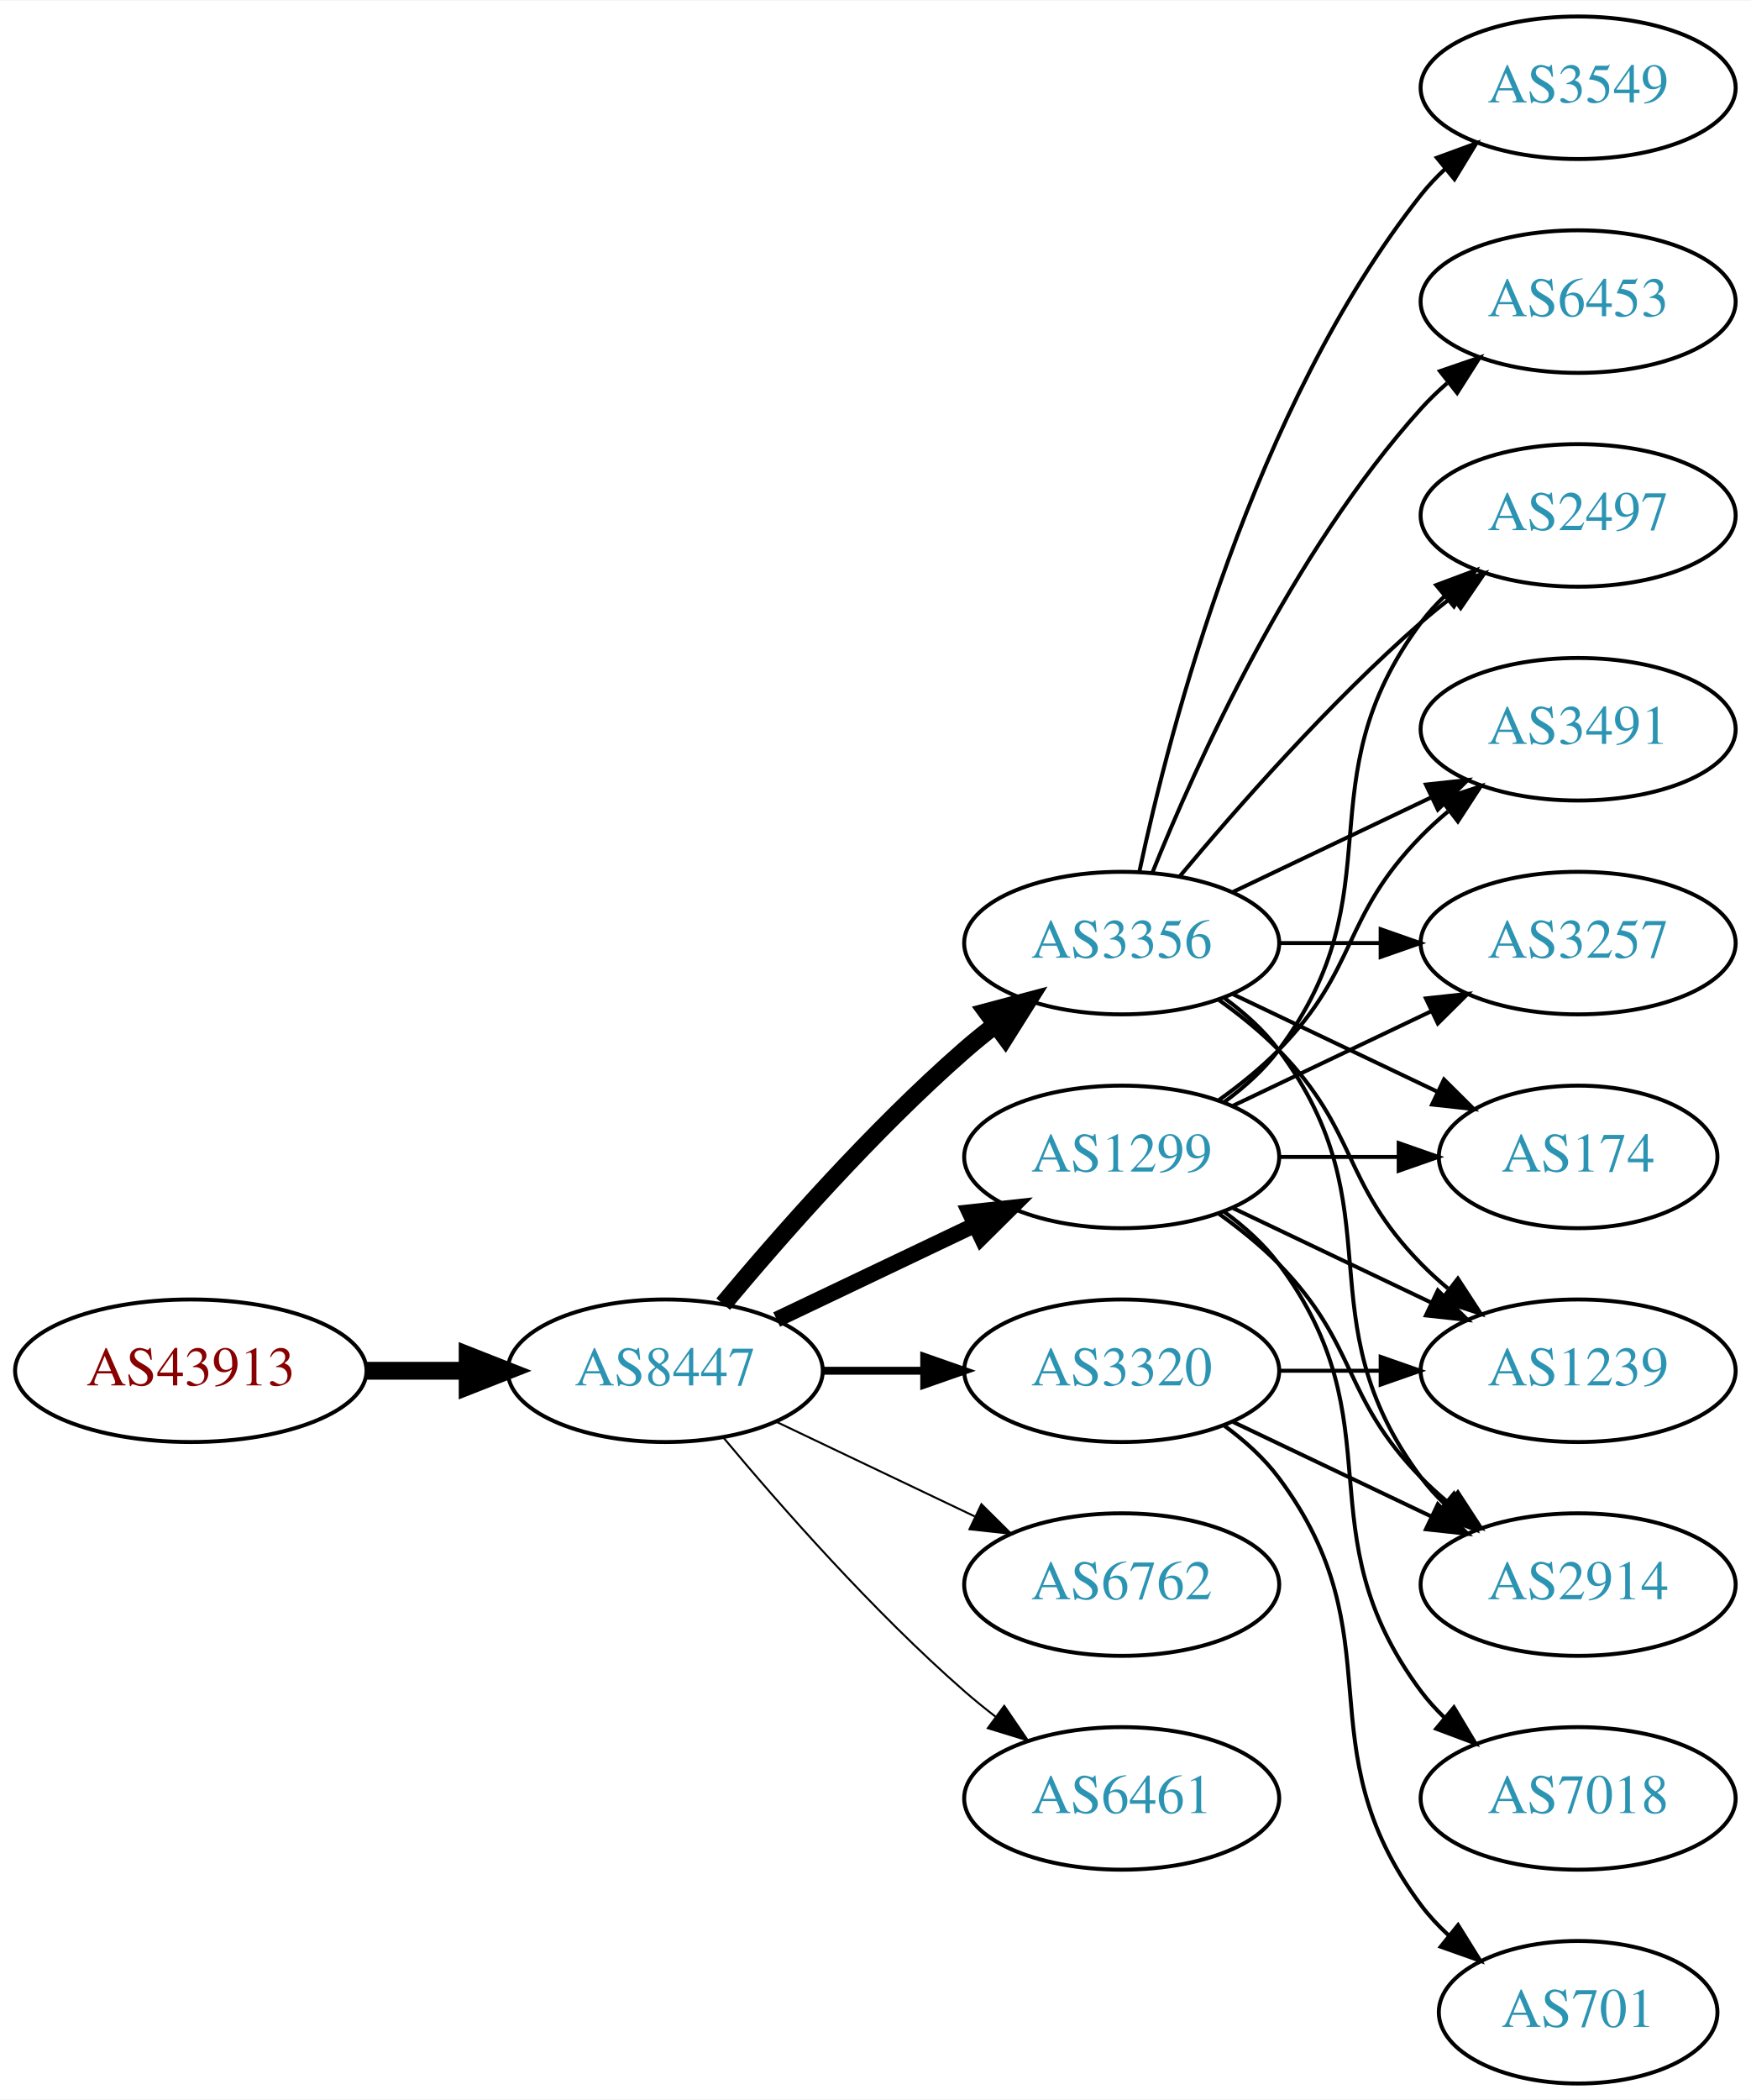
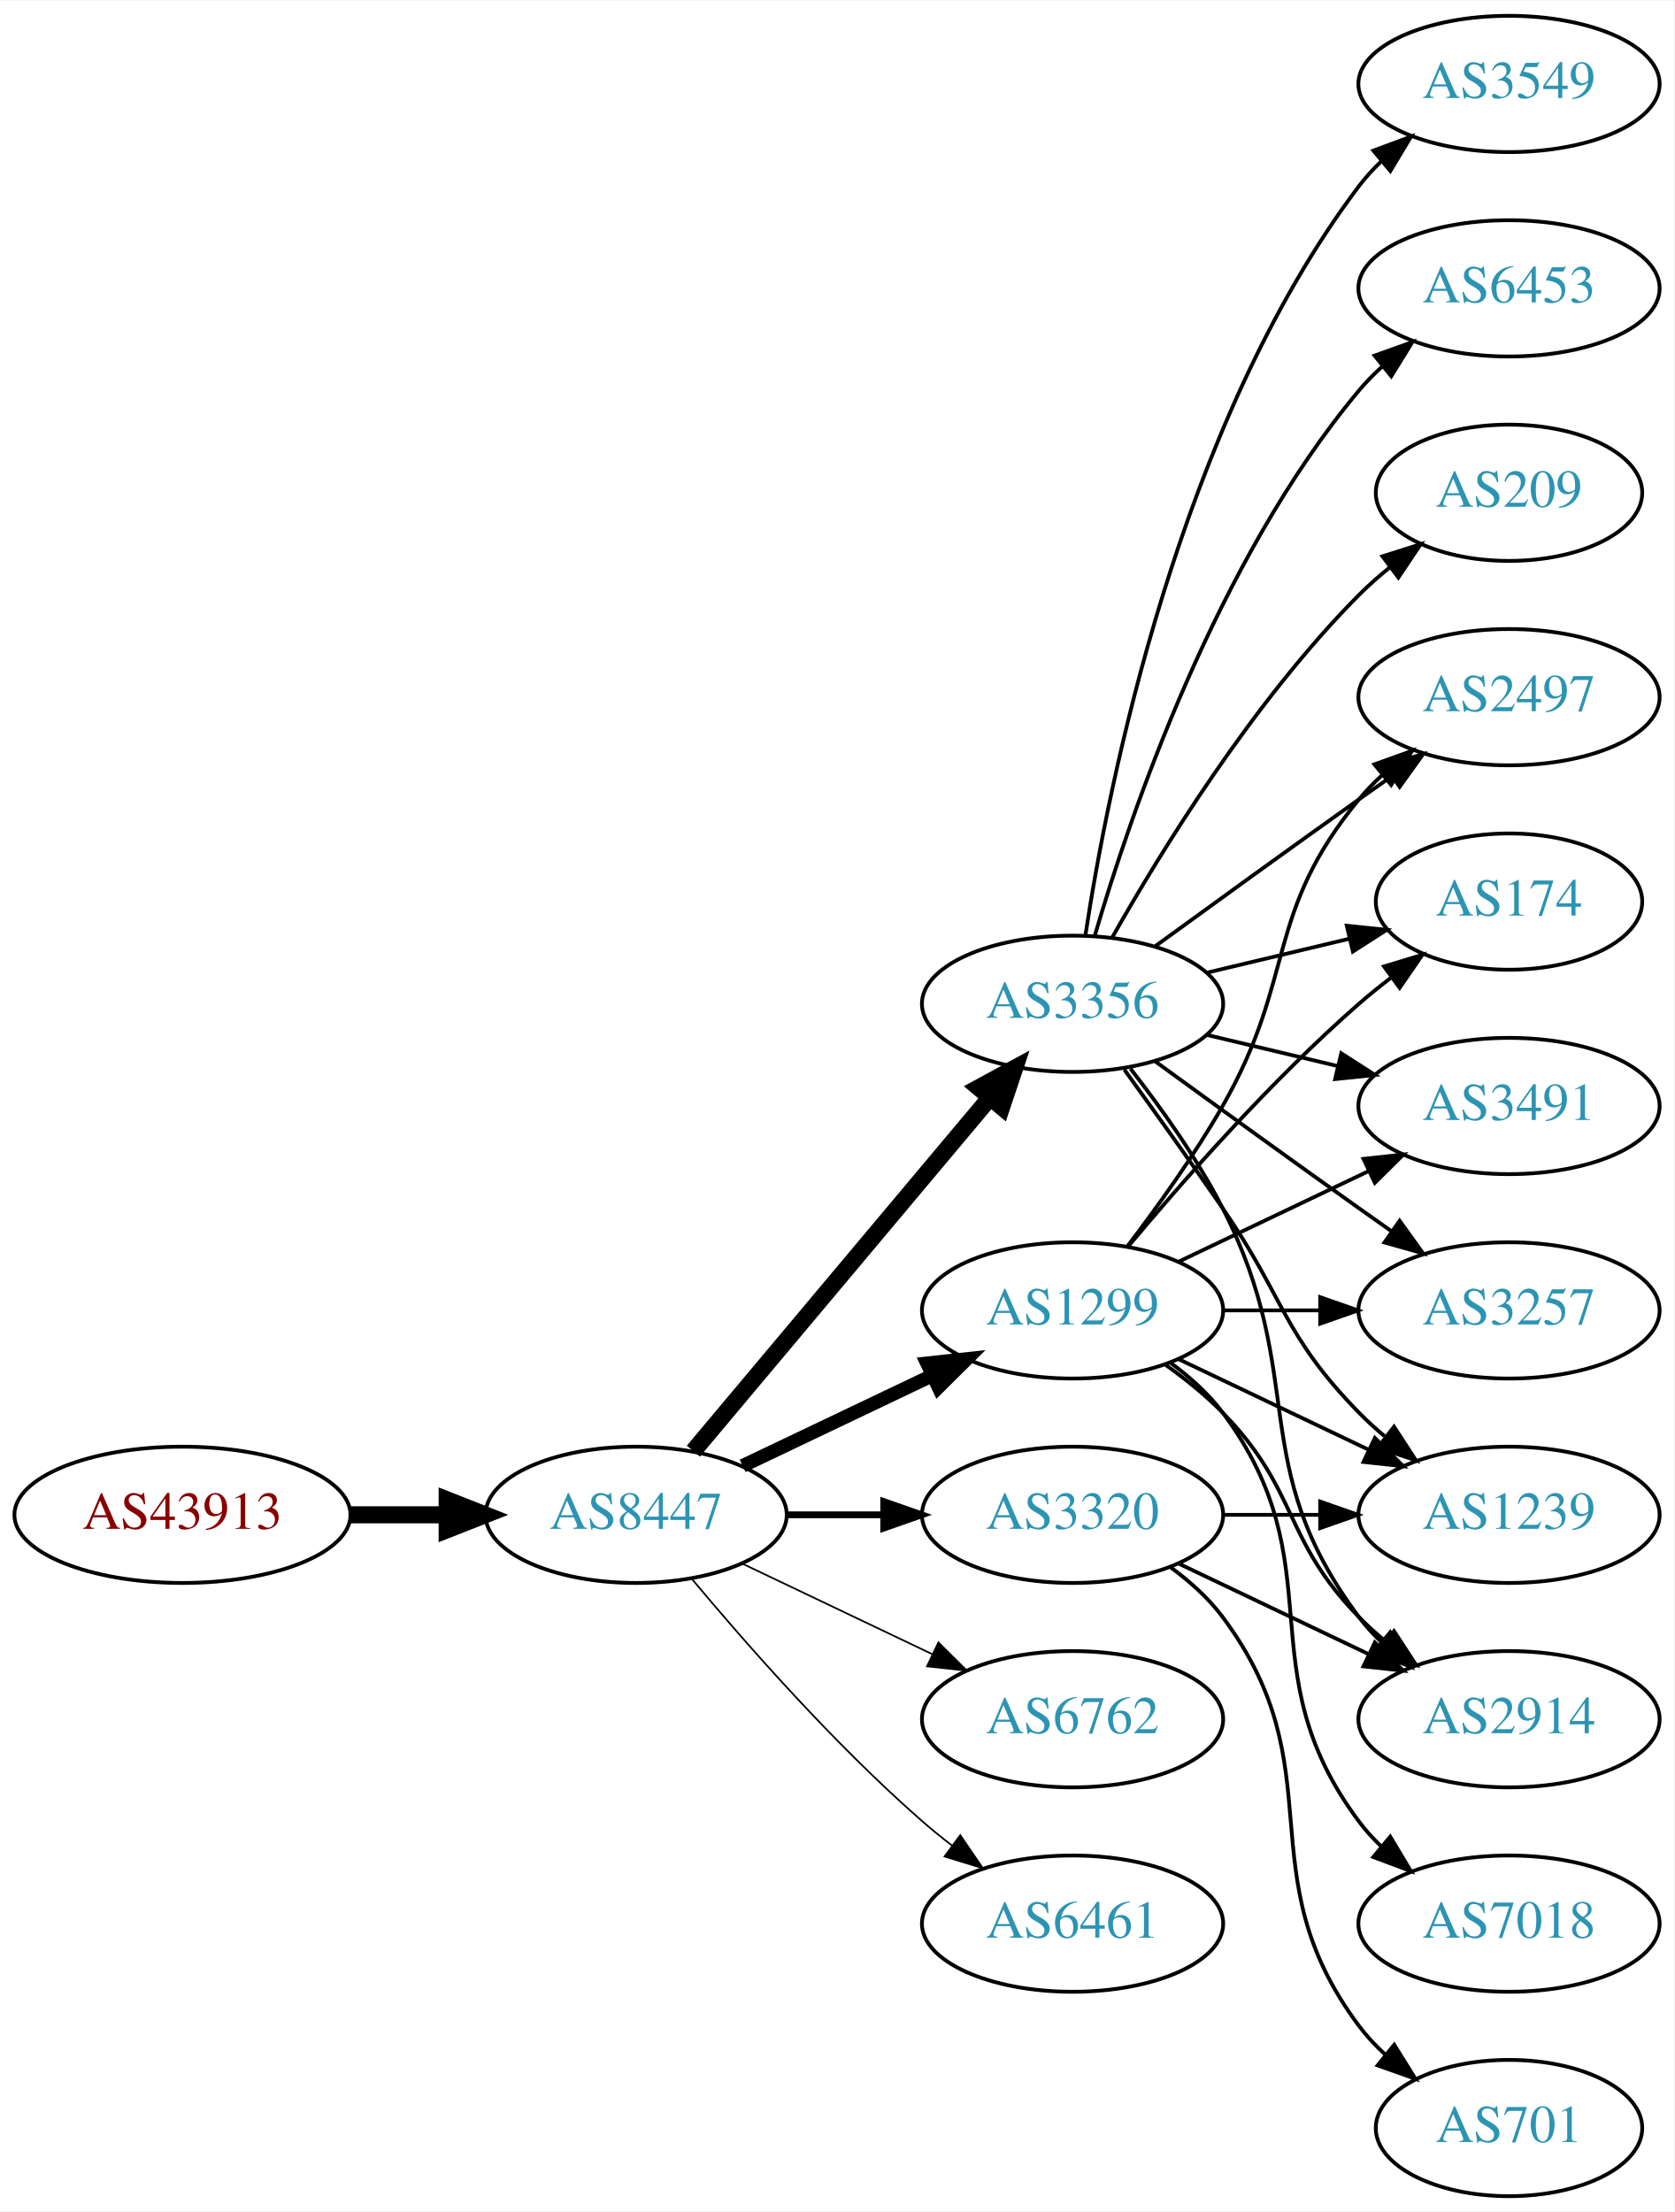
- <svg xmlns="http://www.w3.org/2000/svg" xmlns:xlink="http://www.w3.org/1999/xlink" width="442pt" height="530pt" viewBox="0.00 0.00 442.27 530.00">
-   <g id="graph0" class="graph" transform="scale(1 1) rotate(0) translate(4 526)">
-     <polygon fill="white" stroke="none" points="-4,4 -4,-526 438.271,-526 438.271,4 -4,4" />
+ <svg xmlns="http://www.w3.org/2000/svg" xmlns:xlink="http://www.w3.org/1999/xlink" width="442pt" height="584pt" viewBox="0.00 0.00 442.27 584.00">
+   <g id="graph0" class="graph" transform="scale(1 1) rotate(0) translate(4 580)">
+     <polygon fill="white" stroke="none" points="-4,4 -4,-580 438.271,-580 438.271,4 -4,4" />
    <g id="node1" class="node">
      <g id="a_node1">
        <a xlink:href="/asn/43913" xlink:title="AS43913 ~ AT-AGES-AS [AT]">
          <ellipse fill="#ffffff" stroke="black" cx="44.196" cy="-180" rx="44.393" ry="18" />
          <text text-anchor="middle" x="44.196" y="-176.3" font-family="Times,serif" font-size="14.00" fill="#880000">AS43913</text>
        </a>
      </g>
    </g>
    <g id="node2" class="node">
      <g id="a_node2">
        <a xlink:href="/asn/8447" xlink:title="AS8447 ~ A1 Telekom Austria AG [AT]">
          <ellipse fill="#ffffff" stroke="black" cx="164.039" cy="-180" rx="39.794" ry="18" />
          <text text-anchor="middle" x="164.039" y="-176.3" font-family="Times,serif" font-size="14.00" fill="#2c94b3">AS8447</text>
        </a>
      </g>
    </g>
    <g id="edge1" class="edge">
      <path fill="none" stroke="black" stroke-width="4.5" d="M88.407,-180C96.72,-180 105.482,-180 113.965,-180" />
      <polygon fill="black" stroke="black" stroke-width="4.5" points="114.123,-183.938 124.123,-180 114.123,-176.063 114.123,-183.938" />
    </g>
    <g id="node3" class="node">
      <g id="a_node3">
        <a xlink:href="/asn/3356" xlink:title="AS3356 ~ Level 3 Parent, LLC [US]">
-           <ellipse fill="#ffffff" stroke="black" cx="279.332" cy="-288" rx="39.794" ry="18" />
-           <text text-anchor="middle" x="279.332" y="-284.3" font-family="Times,serif" font-size="14.00" fill="#2c94b3">AS3356</text>
+           <ellipse fill="#ffffff" stroke="black" cx="279.332" cy="-315" rx="39.794" ry="18" />
+           <text text-anchor="middle" x="279.332" y="-311.3" font-family="Times,serif" font-size="14.00" fill="#2c94b3">AS3356</text>
        </a>
      </g>
    </g>
    <g id="edge2" class="edge">
-       <path fill="none" stroke="black" stroke-width="4.5" d="M178.669,-196.817C192.951,-213.929 216.498,-240.745 239.685,-261 242.151,-263.154 244.789,-265.294 247.487,-267.372" />
-       <polygon fill="black" stroke="black" stroke-width="4.5" points="245.252,-270.616 255.641,-273.37 249.919,-264.273 245.252,-270.616" />
+       <path fill="none" stroke="black" stroke-width="4.5" d="M179.158,-196.825C198.833,-220.269 234.637,-262.934 257.415,-290.076" />
+       <polygon fill="black" stroke="black" stroke-width="4.5" points="254.59,-292.834 264.034,-297.963 260.622,-287.772 254.59,-292.834" />
    </g>
    <g id="node4" class="node">
      <g id="a_node4">
+         <a xlink:href="/asn/3320" xlink:title="AS3320 ~ DTAG [DE]">
+           <ellipse fill="#ffffff" stroke="black" cx="279.332" cy="-180" rx="39.794" ry="18" />
+           <text text-anchor="middle" x="279.332" y="-176.3" font-family="Times,serif" font-size="14.00" fill="#2c94b3">AS3320</text>
+         </a>
+       </g>
+     </g>
+     <g id="edge3" class="edge">
+       <path fill="none" stroke="black" stroke-width="1.8" d="M203.711,-180C211.914,-180 220.678,-180 229.21,-180" />
+       <polygon fill="black" stroke="black" stroke-width="1.8" points="229.449,-183.5 239.449,-180 229.449,-176.5 229.449,-183.5" />
+     </g>
+     <g id="node5" class="node">
+       <g id="a_node5">
        <a xlink:href="/asn/1299" xlink:title="AS1299 ~ Telia Carrier [EU]">
          <ellipse fill="#ffffff" stroke="black" cx="279.332" cy="-234" rx="39.794" ry="18" />
          <text text-anchor="middle" x="279.332" y="-230.3" font-family="Times,serif" font-size="14.00" fill="#2c94b3">AS1299</text>
        </a>
      </g>
    </g>
-     <g id="edge3" class="edge">
-       <path fill="none" stroke="black" stroke-width="4" d="M192.175,-192.934C207.169,-200.081 225.99,-209.052 242.213,-216.785" />
-       <polygon fill="black" stroke="black" stroke-width="4" points="240.884,-220.028 251.417,-221.171 243.895,-213.709 240.884,-220.028" />
-     </g>
-     <g id="node5" class="node">
-       <g id="a_node5">
-         <a xlink:href="/asn/3320" xlink:title="AS3320 ~ DTAG [DE]">
-           <ellipse fill="#ffffff" stroke="black" cx="279.332" cy="-180" rx="39.794" ry="18" />
-           <text text-anchor="middle" x="279.332" y="-176.3" font-family="Times,serif" font-size="14.00" fill="#2c94b3">AS3320</text>
-         </a>
-       </g>
-     </g>
    <g id="edge4" class="edge">
-       <path fill="none" stroke="black" stroke-width="2" d="M203.711,-180C211.914,-180 220.678,-180 229.21,-180" />
-       <polygon fill="black" stroke="black" stroke-width="2" points="229.449,-183.5 239.449,-180 229.449,-176.5 229.449,-183.5" />
+       <path fill="none" stroke="black" stroke-width="3.6" d="M192.175,-192.934C207.169,-200.081 225.99,-209.052 242.213,-216.785" />
+       <polygon fill="black" stroke="black" stroke-width="3.6" points="240.884,-220.028 251.417,-221.171 243.895,-213.709 240.884,-220.028" />
    </g>
    <g id="node6" class="node">
      <g id="a_node6">
        <a xlink:href="/asn/6762" xlink:title="AS6762 ~ TELECOM ITALIA SPARKLE S.p.A. [IT]">
          <ellipse fill="#ffffff" stroke="black" cx="279.332" cy="-126" rx="39.794" ry="18" />
          <text text-anchor="middle" x="279.332" y="-122.3" font-family="Times,serif" font-size="14.00" fill="#2c94b3">AS6762</text>
        </a>
      </g>
    </g>
    <g id="edge5" class="edge">
-       <path fill="none" stroke="black" stroke-width="0.5" d="M192.175,-167.066C207.169,-159.919 225.99,-150.948 242.213,-143.215" />
-       <polygon fill="black" stroke="black" stroke-width="0.5" points="243.895,-146.291 251.417,-138.829 240.884,-139.972 243.895,-146.291" />
+       <path fill="none" stroke="black" stroke-width="0.45" d="M192.175,-167.066C207.169,-159.919 225.99,-150.948 242.213,-143.215" />
+       <polygon fill="black" stroke="black" stroke-width="0.45" points="243.895,-146.291 251.417,-138.829 240.884,-139.972 243.895,-146.291" />
    </g>
    <g id="node7" class="node">
      <g id="a_node7">
        <a xlink:href="/asn/6461" xlink:title="AS6461 ~ Zayo Bandwidth [US]">
          <ellipse fill="#ffffff" stroke="black" cx="279.332" cy="-72" rx="39.794" ry="18" />
          <text text-anchor="middle" x="279.332" y="-68.3" font-family="Times,serif" font-size="14.00" fill="#2c94b3">AS6461</text>
        </a>
      </g>
    </g>
    <g id="edge6" class="edge">
-       <path fill="none" stroke="black" stroke-width="0.5" d="M178.669,-163.183C192.951,-146.071 216.498,-119.255 239.685,-99 242.151,-96.846 244.789,-94.706 247.487,-92.628" />
-       <polygon fill="black" stroke="black" stroke-width="0.5" points="249.66,-95.375 255.641,-86.63 245.512,-89.736 249.66,-95.375" />
+       <path fill="none" stroke="black" stroke-width="0.45" d="M178.669,-163.183C192.951,-146.071 216.498,-119.255 239.685,-99 242.151,-96.846 244.789,-94.706 247.487,-92.628" />
+       <polygon fill="black" stroke="black" stroke-width="0.45" points="249.66,-95.375 255.641,-86.63 245.512,-89.736 249.66,-95.375" />
    </g>
    <g id="node8" class="node">
      <g id="a_node8">
+         <a xlink:href="/asn/3549" xlink:title="AS3549 ~ Level 3 Parent, LLC [US]">
+           <ellipse fill="#ffffff" stroke="black" cx="394.625" cy="-558" rx="39.794" ry="18" />
+           <text text-anchor="middle" x="394.625" y="-554.3" font-family="Times,serif" font-size="14.00" fill="#2c94b3">AS3549</text>
+         </a>
+       </g>
+     </g>
+     <g id="edge7" class="edge">
+       <path fill="none" stroke="black" d="M282.708,-332.986C288.682,-372.422 307.393,-467.995 354.978,-531 356.735,-533.327 358.752,-535.529 360.922,-537.596" />
+       <polygon fill="black" stroke="black" points="358.806,-540.389 368.734,-544.088 363.28,-535.005 358.806,-540.389" />
+     </g>
+     <g id="node9" class="node">
+       <g id="a_node9">
+         <a xlink:href="/asn/3257" xlink:title="AS3257 ~ GTT [DE]">
+           <ellipse fill="#ffffff" stroke="black" cx="394.625" cy="-234" rx="39.794" ry="18" />
+           <text text-anchor="middle" x="394.625" y="-230.3" font-family="Times,serif" font-size="14.00" fill="#2c94b3">AS3257</text>
+         </a>
+       </g>
+     </g>
+     <g id="edge8" class="edge">
+       <path fill="none" stroke="black" d="M301.18,-299.778C316.114,-288.909 336.727,-273.975 354.978,-261 357.799,-258.995 360.742,-256.915 363.69,-254.841" />
+       <polygon fill="black" stroke="black" points="365.736,-257.681 371.914,-249.074 361.717,-251.95 365.736,-257.681" />
+     </g>
+     <g id="node10" class="node">
+       <g id="a_node10">
+         <a xlink:href="/asn/6453" xlink:title="AS6453 ~ TATA COMMUNICATIONS (AMERICA) INC [US]">
+           <ellipse fill="#ffffff" stroke="black" cx="394.625" cy="-504" rx="39.794" ry="18" />
+           <text text-anchor="middle" x="394.625" y="-500.3" font-family="Times,serif" font-size="14.00" fill="#2c94b3">AS6453</text>
+         </a>
+       </g>
+     </g>
+     <g id="edge9" class="edge">
+       <path fill="none" stroke="black" d="M285.206,-333.002C294.52,-364.844 317.336,-431.981 354.978,-477 356.848,-479.237 358.947,-481.374 361.173,-483.396" />
+       <polygon fill="black" stroke="black" points="359.116,-486.234 369.092,-489.804 363.52,-480.793 359.116,-486.234" />
+     </g>
+     <g id="node11" class="node">
+       <g id="a_node11">
+         <a xlink:href="/asn/209" xlink:title="AS209 ~ CenturyLink Communications, LLC [US]">
+           <ellipse fill="#ffffff" stroke="black" cx="394.625" cy="-450" rx="35.194" ry="18" />
+           <text text-anchor="middle" x="394.625" y="-446.3" font-family="Times,serif" font-size="14.00" fill="#2c94b3">AS209</text>
+         </a>
+       </g>
+     </g>
+     <g id="edge10" class="edge">
+       <path fill="none" stroke="black" d="M289.791,-332.49C302.573,-355.096 327.005,-394.886 354.978,-423 357.478,-425.513 360.239,-427.949 363.1,-430.261" />
+       <polygon fill="black" stroke="black" points="361.198,-433.21 371.297,-436.413 365.401,-427.611 361.198,-433.21" />
+     </g>
+     <g id="node12" class="node">
+       <g id="a_node12">
+         <a xlink:href="/asn/2497" xlink:title="AS2497 ~ Internet Initiative Japan Inc. [JP]">
+           <ellipse fill="#ffffff" stroke="black" cx="394.625" cy="-396" rx="39.794" ry="18" />
+           <text text-anchor="middle" x="394.625" y="-392.3" font-family="Times,serif" font-size="14.00" fill="#2c94b3">AS2497</text>
+         </a>
+       </g>
+     </g>
+     <g id="edge11" class="edge">
+       <path fill="none" stroke="black" d="M301.18,-330.222C316.114,-341.091 336.727,-356.025 354.978,-369 357.799,-371.005 360.742,-373.085 363.69,-375.159" />
+       <polygon fill="black" stroke="black" points="361.717,-378.05 371.914,-380.926 365.736,-372.319 361.717,-378.05" />
+     </g>
+     <g id="node13" class="node">
+       <g id="a_node13">
+         <a xlink:href="/asn/174" xlink:title="AS174 ~ Cogent Communications [US]">
+           <ellipse fill="#ffffff" stroke="black" cx="394.625" cy="-342" rx="35.194" ry="18" />
+           <text text-anchor="middle" x="394.625" y="-338.3" font-family="Times,serif" font-size="14.00" fill="#2c94b3">AS174</text>
+         </a>
+       </g>
+     </g>
+     <g id="edge12" class="edge">
+       <path fill="none" stroke="black" d="M314.939,-323.248C326.733,-326.058 340.038,-329.229 352.306,-332.153" />
+       <polygon fill="black" stroke="black" points="351.772,-335.624 362.311,-334.537 353.394,-328.814 351.772,-335.624" />
+     </g>
+     <g id="node14" class="node">
+       <g id="a_node14">
+         <a xlink:href="/asn/1239" xlink:title="AS1239 ~ Sprint [US]">
+           <ellipse fill="#ffffff" stroke="black" cx="394.625" cy="-180" rx="39.794" ry="18" />
+           <text text-anchor="middle" x="394.625" y="-176.3" font-family="Times,serif" font-size="14.00" fill="#2c94b3">AS1239</text>
+         </a>
+       </g>
+     </g>
+     <g id="edge13" class="edge">
+       <path fill="none" stroke="black" d="M293.011,-297.594C300.626,-287.063 310.459,-273.33 318.978,-261 335.374,-237.269 334.806,-227.617 354.978,-207 357.071,-204.861 359.354,-202.782 361.731,-200.79" />
+       <polygon fill="black" stroke="black" points="364.249,-203.268 370.031,-194.389 359.974,-197.725 364.249,-203.268" />
+     </g>
+     <g id="node15" class="node">
+       <g id="a_node15">
        <a xlink:href="/asn/2914" xlink:title="AS2914 ~ NTT America, Inc. [US]">
          <ellipse fill="#ffffff" stroke="black" cx="394.625" cy="-126" rx="39.794" ry="18" />
          <text text-anchor="middle" x="394.625" y="-122.3" font-family="Times,serif" font-size="14.00" fill="#2c94b3">AS2914</text>
        </a>
      </g>
    </g>
-     <g id="edge7" class="edge">
-       <path fill="none" stroke="black" d="M305.262,-274.118C310.338,-270.389 315.256,-265.984 318.978,-261 349.249,-220.458 324.707,-193.542 354.978,-153 356.723,-150.664 358.73,-148.455 360.893,-146.383" />
+     <g id="edge14" class="edge">
+       <path fill="none" stroke="black" d="M294.628,-297.86C302.614,-287.647 312.276,-274.147 318.978,-261 341.958,-215.923 324.707,-193.542 354.978,-153 356.723,-150.664 358.73,-148.455 360.893,-146.383" />
      <polygon fill="black" stroke="black" points="363.253,-148.973 368.694,-139.882 358.771,-143.595 363.253,-148.973" />
    </g>
-     <g id="node9" class="node">
-       <g id="a_node9">
-         <a xlink:href="/asn/2497" xlink:title="AS2497 ~ Internet Initiative Japan Inc. [JP]">
-           <ellipse fill="#ffffff" stroke="black" cx="394.625" cy="-396" rx="39.794" ry="18" />
-           <text text-anchor="middle" x="394.625" y="-392.3" font-family="Times,serif" font-size="14.00" fill="#2c94b3">AS2497</text>
-         </a>
-       </g>
-     </g>
-     <g id="edge8" class="edge">
-       <path fill="none" stroke="black" d="M293.962,-304.817C308.244,-321.929 331.791,-348.745 354.978,-369 357.444,-371.154 360.082,-373.294 362.78,-375.372" />
-       <polygon fill="black" stroke="black" points="360.805,-378.264 370.934,-381.37 364.953,-372.625 360.805,-378.264" />
-     </g>
-     <g id="node10" class="node">
-       <g id="a_node10">
-         <a xlink:href="/asn/3549" xlink:title="AS3549 ~ Level 3 Parent, LLC [US]">
-           <ellipse fill="#ffffff" stroke="black" cx="394.625" cy="-504" rx="39.794" ry="18" />
-           <text text-anchor="middle" x="394.625" y="-500.3" font-family="Times,serif" font-size="14.00" fill="#2c94b3">AS3549</text>
-         </a>
-       </g>
-     </g>
-     <g id="edge9" class="edge">
-       <path fill="none" stroke="black" d="M283.822,-306.16C291.453,-342.03 312.445,-423.155 354.978,-477 356.785,-479.288 358.838,-481.462 361.033,-483.51" />
-       <polygon fill="black" stroke="black" points="358.944,-486.323 368.893,-489.966 363.387,-480.914 358.944,-486.323" />
-     </g>
-     <g id="node11" class="node">
-       <g id="a_node11">
-         <a xlink:href="/asn/1239" xlink:title="AS1239 ~ Sprint [US]">
-           <ellipse fill="#ffffff" stroke="black" cx="394.625" cy="-180" rx="39.794" ry="18" />
-           <text text-anchor="middle" x="394.625" y="-176.3" font-family="Times,serif" font-size="14.00" fill="#2c94b3">AS1239</text>
-         </a>
-       </g>
-     </g>
-     <g id="edge10" class="edge">
-       <path fill="none" stroke="black" d="M303.926,-273.611C309.182,-269.852 314.513,-265.563 318.978,-261 339.151,-240.383 334.806,-227.617 354.978,-207 357.071,-204.861 359.354,-202.782 361.731,-200.79" />
-       <polygon fill="black" stroke="black" points="364.249,-203.268 370.031,-194.389 359.974,-197.725 364.249,-203.268" />
-     </g>
-     <g id="node12" class="node">
-       <g id="a_node12">
+     <g id="node16" class="node">
+       <g id="a_node16">
        <a xlink:href="/asn/3491" xlink:title="AS3491 ~ PCCW Global, Inc. [US]">
-           <ellipse fill="#ffffff" stroke="black" cx="394.625" cy="-342" rx="39.794" ry="18" />
-           <text text-anchor="middle" x="394.625" y="-338.3" font-family="Times,serif" font-size="14.00" fill="#2c94b3">AS3491</text>
-         </a>
-       </g>
-     </g>
-     <g id="edge11" class="edge">
-       <path fill="none" stroke="black" d="M307.468,-300.934C322.462,-308.081 341.283,-317.052 357.506,-324.785" />
-       <polygon fill="black" stroke="black" points="356.177,-328.028 366.71,-329.171 359.188,-321.709 356.177,-328.028" />
-     </g>
-     <g id="node13" class="node">
-       <g id="a_node13">
-         <a xlink:href="/asn/3257" xlink:title="AS3257 ~ GTT [DE]">
          <ellipse fill="#ffffff" stroke="black" cx="394.625" cy="-288" rx="39.794" ry="18" />
-           <text text-anchor="middle" x="394.625" y="-284.3" font-family="Times,serif" font-size="14.00" fill="#2c94b3">AS3257</text>
-         </a>
-       </g>
-     </g>
-     <g id="edge12" class="edge">
-       <path fill="none" stroke="black" d="M319.004,-288C327.207,-288 335.971,-288 344.503,-288" />
-       <polygon fill="black" stroke="black" points="344.742,-291.5 354.742,-288 344.742,-284.5 344.742,-291.5" />
-     </g>
-     <g id="node14" class="node">
-       <g id="a_node14">
-         <a xlink:href="/asn/174" xlink:title="AS174 ~ Cogent Communications [US]">
-           <ellipse fill="#ffffff" stroke="black" cx="394.625" cy="-234" rx="35.194" ry="18" />
-           <text text-anchor="middle" x="394.625" y="-230.3" font-family="Times,serif" font-size="14.00" fill="#2c94b3">AS174</text>
-         </a>
-       </g>
-     </g>
-     <g id="edge13" class="edge">
-       <path fill="none" stroke="black" d="M307.468,-275.066C322.9,-267.71 342.385,-258.423 358.92,-250.541" />
-       <polygon fill="black" stroke="black" points="360.741,-253.551 368.262,-246.089 357.729,-247.232 360.741,-253.551" />
-     </g>
-     <g id="node15" class="node">
-       <g id="a_node15">
-         <a xlink:href="/asn/6453" xlink:title="AS6453 ~ TATA COMMUNICATIONS (AMERICA) INC [US]">
-           <ellipse fill="#ffffff" stroke="black" cx="394.625" cy="-450" rx="39.794" ry="18" />
-           <text text-anchor="middle" x="394.625" y="-446.3" font-family="Times,serif" font-size="14.00" fill="#2c94b3">AS6453</text>
-         </a>
-       </g>
-     </g>
-     <g id="edge14" class="edge">
-       <path fill="none" stroke="black" d="M287.079,-305.787C298.13,-333.243 322.184,-386.578 354.978,-423 356.98,-425.224 359.199,-427.363 361.532,-429.397" />
-       <polygon fill="black" stroke="black" points="359.73,-432.433 369.751,-435.873 364.062,-426.935 359.73,-432.433" />
+           <text text-anchor="middle" x="394.625" y="-284.3" font-family="Times,serif" font-size="14.00" fill="#2c94b3">AS3491</text>
+         </a>
+       </g>
+     </g>
+     <g id="edge15" class="edge">
+       <path fill="none" stroke="black" d="M314.939,-306.752C325.81,-304.162 337.964,-301.265 349.407,-298.538" />
+       <polygon fill="black" stroke="black" points="350.313,-301.92 359.229,-296.197 348.69,-295.111 350.313,-301.92" />
+     </g>
+     <g id="edge25" class="edge">
+       <path fill="none" stroke="black" d="M319.004,-180C327.207,-180 335.971,-180 344.503,-180" />
+       <polygon fill="black" stroke="black" points="344.742,-183.5 354.742,-180 344.742,-176.5 344.742,-183.5" />
+     </g>
+     <g id="edge23" class="edge">
+       <path fill="none" stroke="black" d="M307.468,-167.066C322.462,-159.919 341.283,-150.948 357.506,-143.215" />
+       <polygon fill="black" stroke="black" points="359.188,-146.291 366.71,-138.829 356.177,-139.972 359.188,-146.291" />
+     </g>
+     <g id="node18" class="node">
+       <g id="a_node18">
+         <a xlink:href="/asn/701" xlink:title="AS701 ~ UUNET [US]">
+           <ellipse fill="#ffffff" stroke="black" cx="394.625" cy="-18" rx="35.194" ry="18" />
+           <text text-anchor="middle" x="394.625" y="-14.3" font-family="Times,serif" font-size="14.00" fill="#2c94b3">AS701</text>
+         </a>
+       </g>
+     </g>
+     <g id="edge24" class="edge">
+       <path fill="none" stroke="black" d="M305.262,-166.118C310.338,-162.389 315.256,-157.984 318.978,-153 349.249,-112.458 324.707,-85.542 354.978,-45 356.986,-42.311 359.342,-39.791 361.883,-37.455" />
+       <polygon fill="black" stroke="black" points="364.297,-40.004 369.898,-31.011 359.912,-34.548 364.297,-40.004" />
    </g>
    <g id="edge16" class="edge">
+       <path fill="none" stroke="black" d="M319.004,-234C327.207,-234 335.971,-234 344.503,-234" />
+       <polygon fill="black" stroke="black" points="344.742,-237.5 354.742,-234 344.742,-230.5 344.742,-237.5" />
+     </g>
+     <g id="edge18" class="edge">
+       <path fill="none" stroke="black" d="M293.793,-250.913C301.686,-261.27 311.535,-274.992 318.978,-288 338.543,-322.194 329.913,-338.606 354.978,-369 356.833,-371.25 358.92,-373.396 361.139,-375.424" />
+       <polygon fill="black" stroke="black" points="359.075,-378.256 369.044,-381.844 363.488,-372.823 359.075,-378.256" />
+     </g>
+     <g id="edge22" class="edge">
+       <path fill="none" stroke="black" d="M293.962,-250.817C308.244,-267.929 331.791,-294.745 354.978,-315 357.648,-317.332 360.521,-319.648 363.451,-321.886" />
+       <polygon fill="black" stroke="black" points="361.602,-324.87 371.742,-327.939 365.729,-319.216 361.602,-324.87" />
+     </g>
+     <g id="edge19" class="edge">
+       <path fill="none" stroke="black" d="M307.468,-221.066C322.462,-213.919 341.283,-204.948 357.506,-197.215" />
+       <polygon fill="black" stroke="black" points="359.188,-200.291 366.71,-192.829 356.177,-193.972 359.188,-200.291" />
+     </g>
+     <g id="edge21" class="edge">
      <path fill="none" stroke="black" d="M303.926,-219.611C309.182,-215.852 314.513,-211.563 318.978,-207 339.151,-186.383 334.806,-173.617 354.978,-153 357.071,-150.861 359.354,-148.782 361.731,-146.79" />
      <polygon fill="black" stroke="black" points="364.249,-149.268 370.031,-140.389 359.974,-143.725 364.249,-149.268" />
    </g>
    <g id="edge20" class="edge">
-       <path fill="none" stroke="black" d="M305.262,-247.882C310.338,-251.611 315.256,-256.016 318.978,-261 349.249,-301.542 324.707,-328.458 354.978,-369 356.723,-371.336 358.73,-373.545 360.893,-375.617" />
-       <polygon fill="black" stroke="black" points="358.771,-378.405 368.694,-382.118 363.253,-373.027 358.771,-378.405" />
-     </g>
-     <g id="edge15" class="edge">
-       <path fill="none" stroke="black" d="M307.468,-221.066C322.462,-213.919 341.283,-204.948 357.506,-197.215" />
-       <polygon fill="black" stroke="black" points="359.188,-200.291 366.71,-192.829 356.177,-193.972 359.188,-200.291" />
-     </g>
-     <g id="edge19" class="edge">
-       <path fill="none" stroke="black" d="M303.926,-248.389C309.182,-252.148 314.513,-256.437 318.978,-261 339.151,-281.617 334.806,-294.383 354.978,-315 357.071,-317.139 359.354,-319.218 361.731,-321.21" />
-       <polygon fill="black" stroke="black" points="359.974,-324.275 370.031,-327.611 364.249,-318.732 359.974,-324.275" />
-     </g>
-     <g id="edge18" class="edge">
      <path fill="none" stroke="black" d="M307.468,-246.934C322.462,-254.081 341.283,-263.052 357.506,-270.785" />
      <polygon fill="black" stroke="black" points="356.177,-274.028 366.71,-275.171 359.188,-267.709 356.177,-274.028" />
    </g>
-     <g id="edge17" class="edge">
-       <path fill="none" stroke="black" d="M319.004,-234C328.709,-234 339.2,-234 349.163,-234" />
-       <polygon fill="black" stroke="black" points="349.299,-237.5 359.299,-234 349.299,-230.5 349.299,-237.5" />
-     </g>
-     <g id="node16" class="node">
-       <g id="a_node16">
+     <g id="node17" class="node">
+       <g id="a_node17">
        <a xlink:href="/asn/7018" xlink:title="AS7018 ~ AT&amp;T Services, Inc. [US]">
          <ellipse fill="#ffffff" stroke="black" cx="394.625" cy="-72" rx="39.794" ry="18" />
          <text text-anchor="middle" x="394.625" y="-68.3" font-family="Times,serif" font-size="14.00" fill="#2c94b3">AS7018</text>
        </a>
      </g>
    </g>
-     <g id="edge21" class="edge">
+     <g id="edge17" class="edge">
      <path fill="none" stroke="black" d="M305.262,-220.118C310.338,-216.389 315.256,-211.984 318.978,-207 349.249,-166.458 324.707,-139.542 354.978,-99 356.723,-96.664 358.73,-94.455 360.893,-92.383" />
      <polygon fill="black" stroke="black" points="363.253,-94.973 368.694,-85.882 358.771,-89.595 363.253,-94.973" />
    </g>
-     <g id="edge22" class="edge">
-       <path fill="none" stroke="black" d="M307.468,-167.066C322.462,-159.919 341.283,-150.948 357.506,-143.215" />
-       <polygon fill="black" stroke="black" points="359.188,-146.291 366.71,-138.829 356.177,-139.972 359.188,-146.291" />
-     </g>
-     <g id="edge23" class="edge">
-       <path fill="none" stroke="black" d="M319.004,-180C327.207,-180 335.971,-180 344.503,-180" />
-       <polygon fill="black" stroke="black" points="344.742,-183.5 354.742,-180 344.742,-176.5 344.742,-183.5" />
-     </g>
-     <g id="node17" class="node">
-       <g id="a_node17">
-         <a xlink:href="/asn/701" xlink:title="AS701 ~ UUNET [US]">
-           <ellipse fill="#ffffff" stroke="black" cx="394.625" cy="-18" rx="35.194" ry="18" />
-           <text text-anchor="middle" x="394.625" y="-14.3" font-family="Times,serif" font-size="14.00" fill="#2c94b3">AS701</text>
-         </a>
-       </g>
-     </g>
-     <g id="edge24" class="edge">
-       <path fill="none" stroke="black" d="M305.262,-166.118C310.338,-162.389 315.256,-157.984 318.978,-153 349.249,-112.458 324.707,-85.542 354.978,-45 356.986,-42.311 359.342,-39.791 361.883,-37.455" />
-       <polygon fill="black" stroke="black" points="364.297,-40.004 369.898,-31.011 359.912,-34.548 364.297,-40.004" />
-     </g>
  </g>
</svg>
